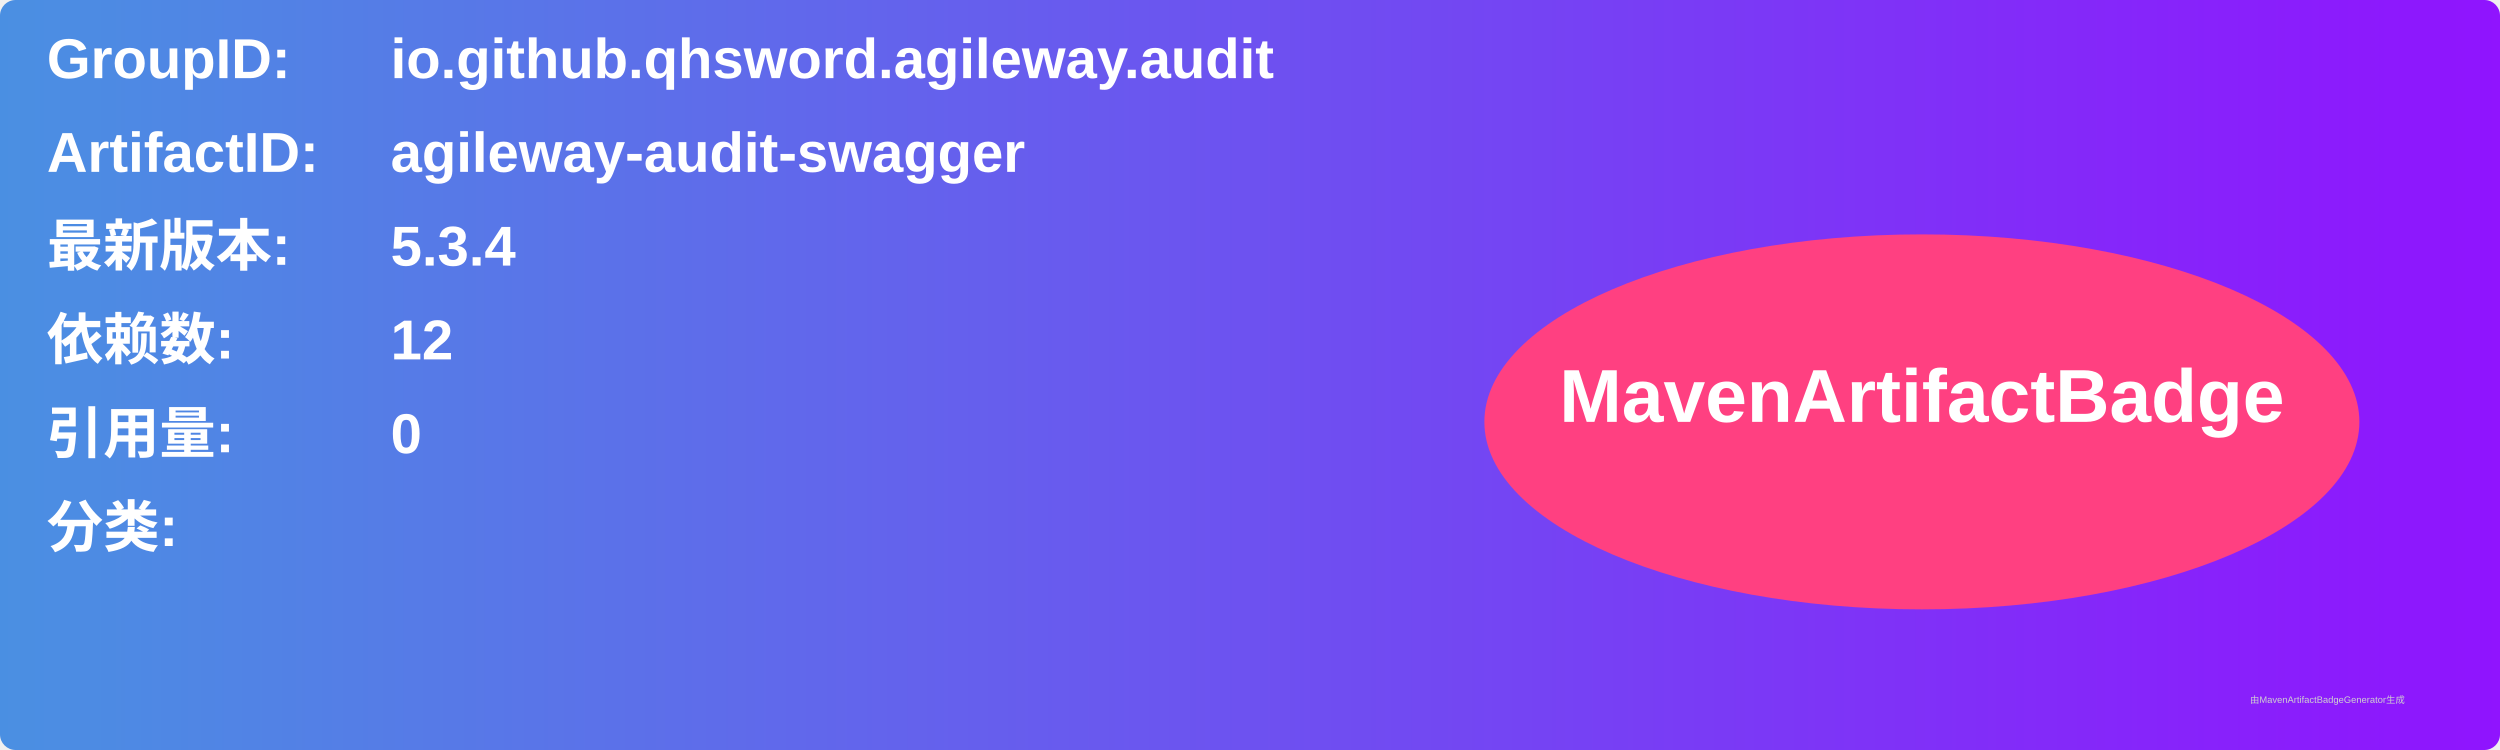
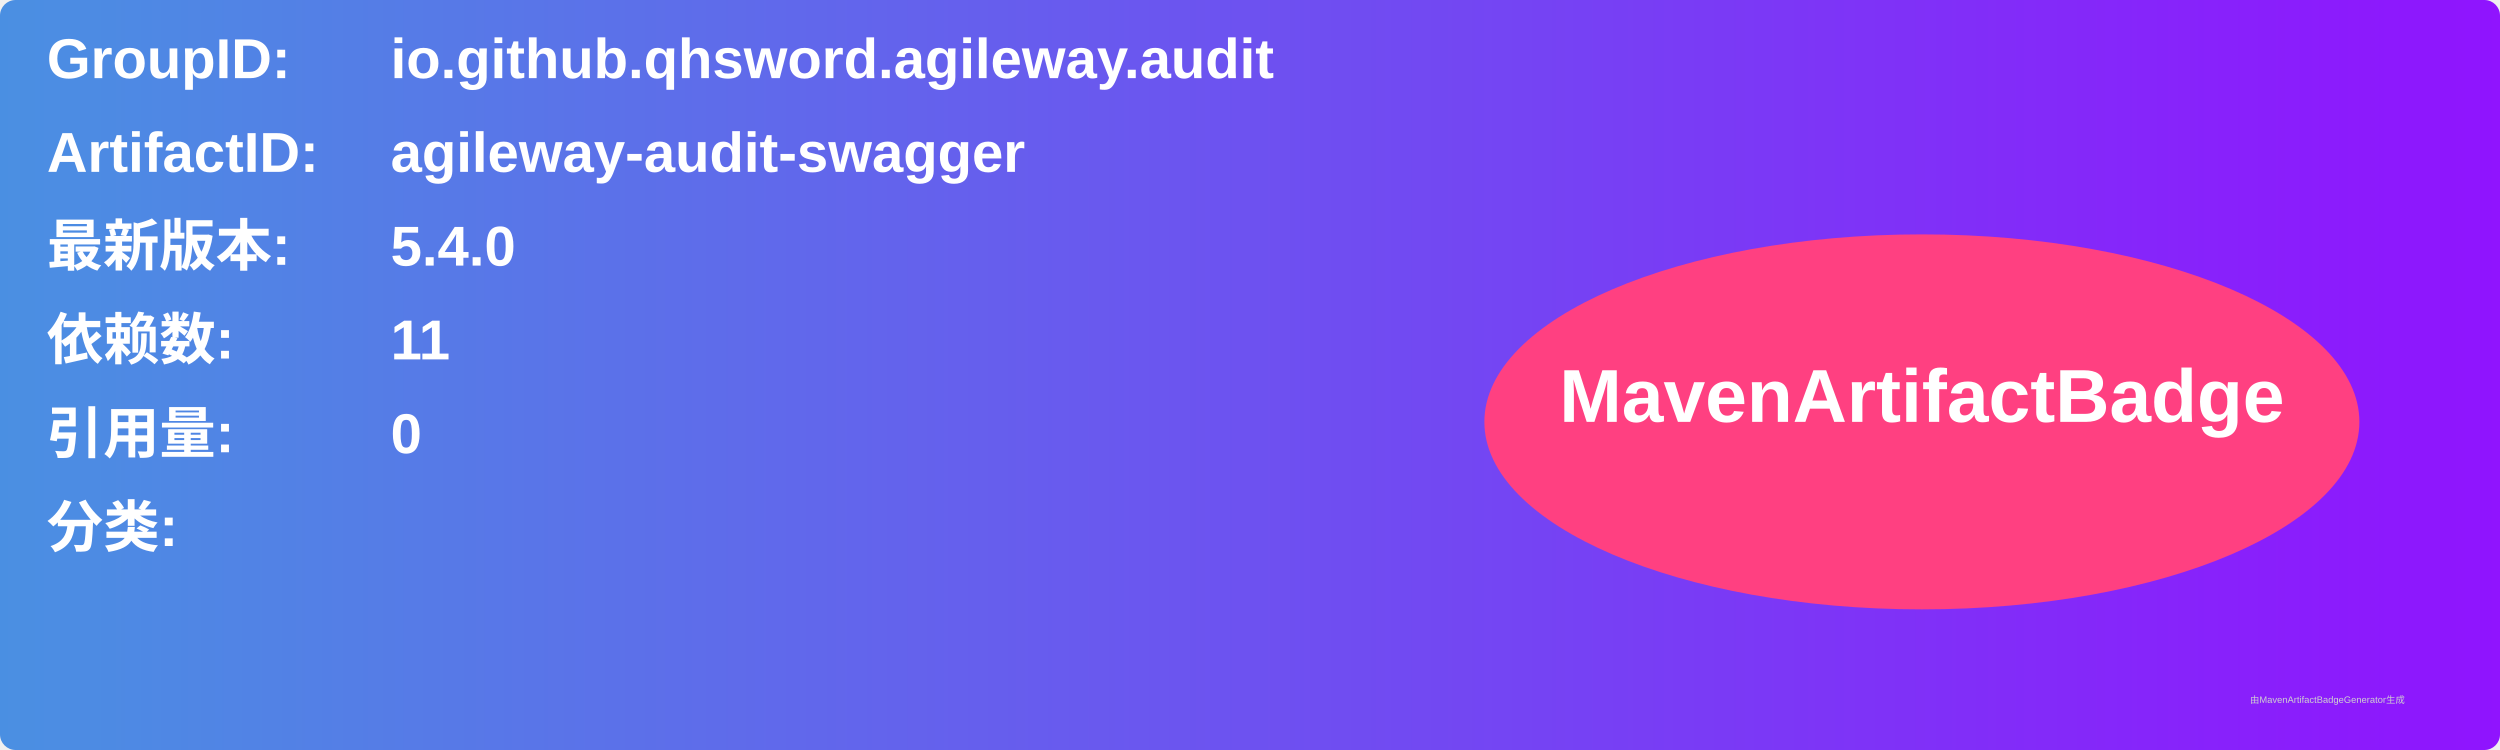
<svg xmlns="http://www.w3.org/2000/svg" width="800" height="240" viewBox="0 0 800 240">
  <linearGradient id="grad" x1="0%" y1="0%" x2="100%" y2="0%">
    <stop offset="0%" stop-color="#4a90e2" />
    <stop offset="100%" stop-color="#9013fe" />
  </linearGradient>
  <rect width="100%" height="100%" rx="5" ry="5" fill="url(#grad)" />
  <g transform="translate(15, 15)">
    <text x="0" y="10" font-family="Arial" font-size="18" fill="white" font-weight="bold" width="260">GroupID:</text>
    <text x="110" y="10" font-family="Arial" font-size="18" fill="white" font-weight="bold" width="460">io.github.qhsword.agileway.audit</text>
    <text x="0" y="40" font-family="Arial" font-size="18" fill="white" font-weight="bold" width="260">ArtifactID:</text>
    <text x="110" y="40" font-family="Arial" font-size="18" fill="white" font-weight="bold" width="460">agileway-audit-swagger</text>
    <text x="0" y="70" font-family="Arial" font-size="18" fill="white" font-weight="bold">最新版本:</text>
    <text x="110" y="70" font-family="Arial" font-size="18" fill="white" font-weight="bold">
-       <tspan font-weight="bold">5.3.4</tspan>
+       <tspan font-weight="bold">5.4.0</tspan>
    </text>
    <text x="0" y="100" font-family="Arial" font-size="18" fill="white" font-weight="bold">依赖数: </text>
    <text x="110" y="100" font-family="Arial" font-size="18" fill="white">
-       <tspan font-weight="bold">12</tspan>
+       <tspan font-weight="bold">11</tspan>
    </text>
    <text x="0" y="130" font-family="Arial" font-size="18" fill="white" font-weight="bold">引用量: </text>
    <text x="110" y="130" font-family="Arial" font-size="18" fill="white">
      <tspan font-weight="bold">0</tspan>
    </text>
    <text x="0" y="160" font-family="Arial" font-size="18" fill="white" font-weight="bold">分类:</text>
    <text x="10" y="190" font-family="Arial" font-size="10" fill="white">
      <tspan font-weight="bold" />
    </text>
    <ellipse cx="600" cy="120" rx="140" ry="60" fill="#ff4081" />
    <text x="600" y="120" text-anchor="middle" font-family="Arial" font-size="24" fill="white" font-weight="bold">MavenArtifactBadge</text>
  </g>
  <text x="720" y="225" font-family="Arial" font-size="3" fill="#d0d0d0">由MavenArtifactBadgeGenerator生成</text>
</svg>
